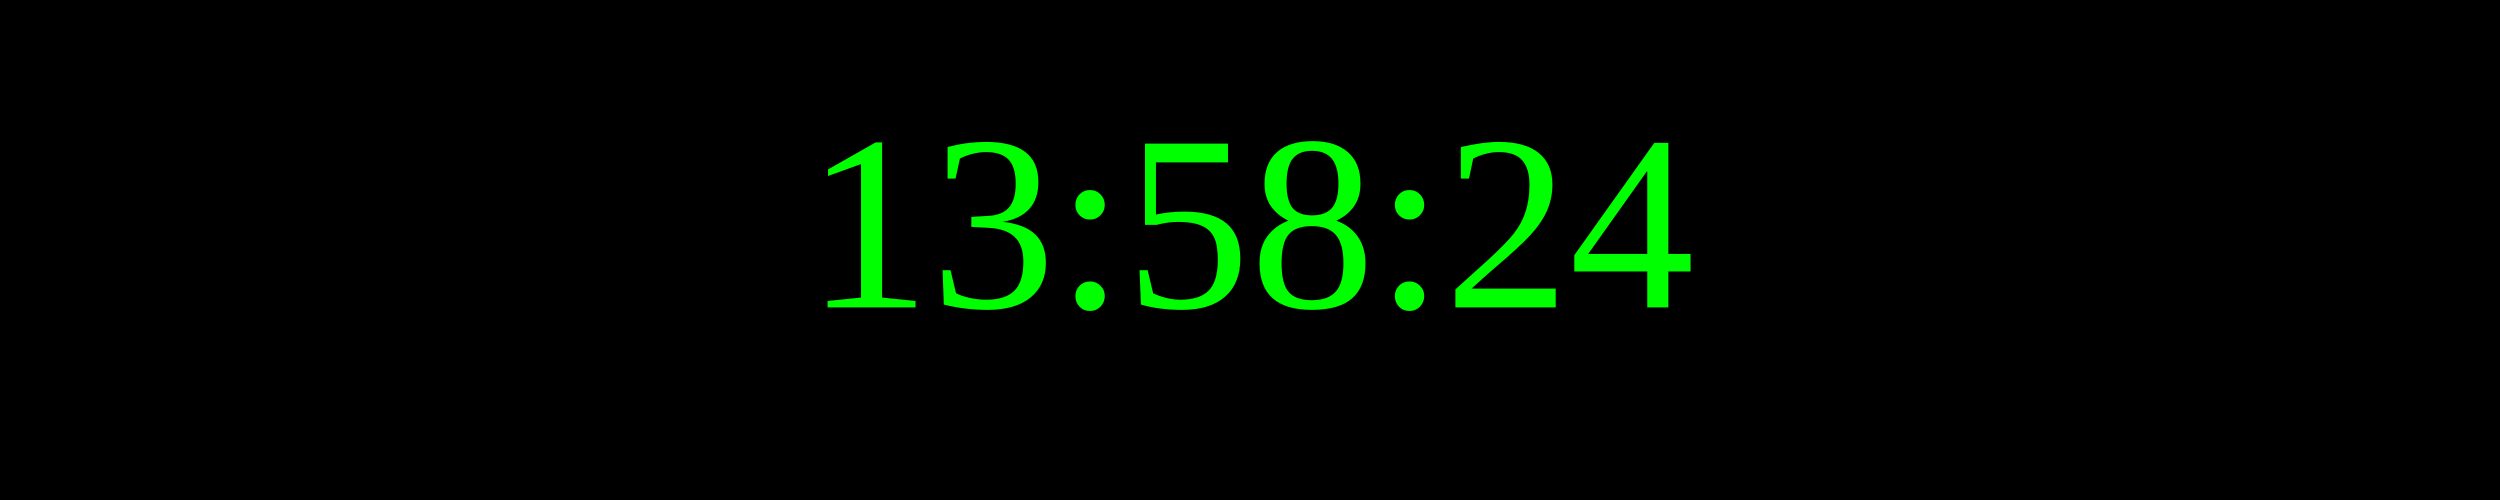
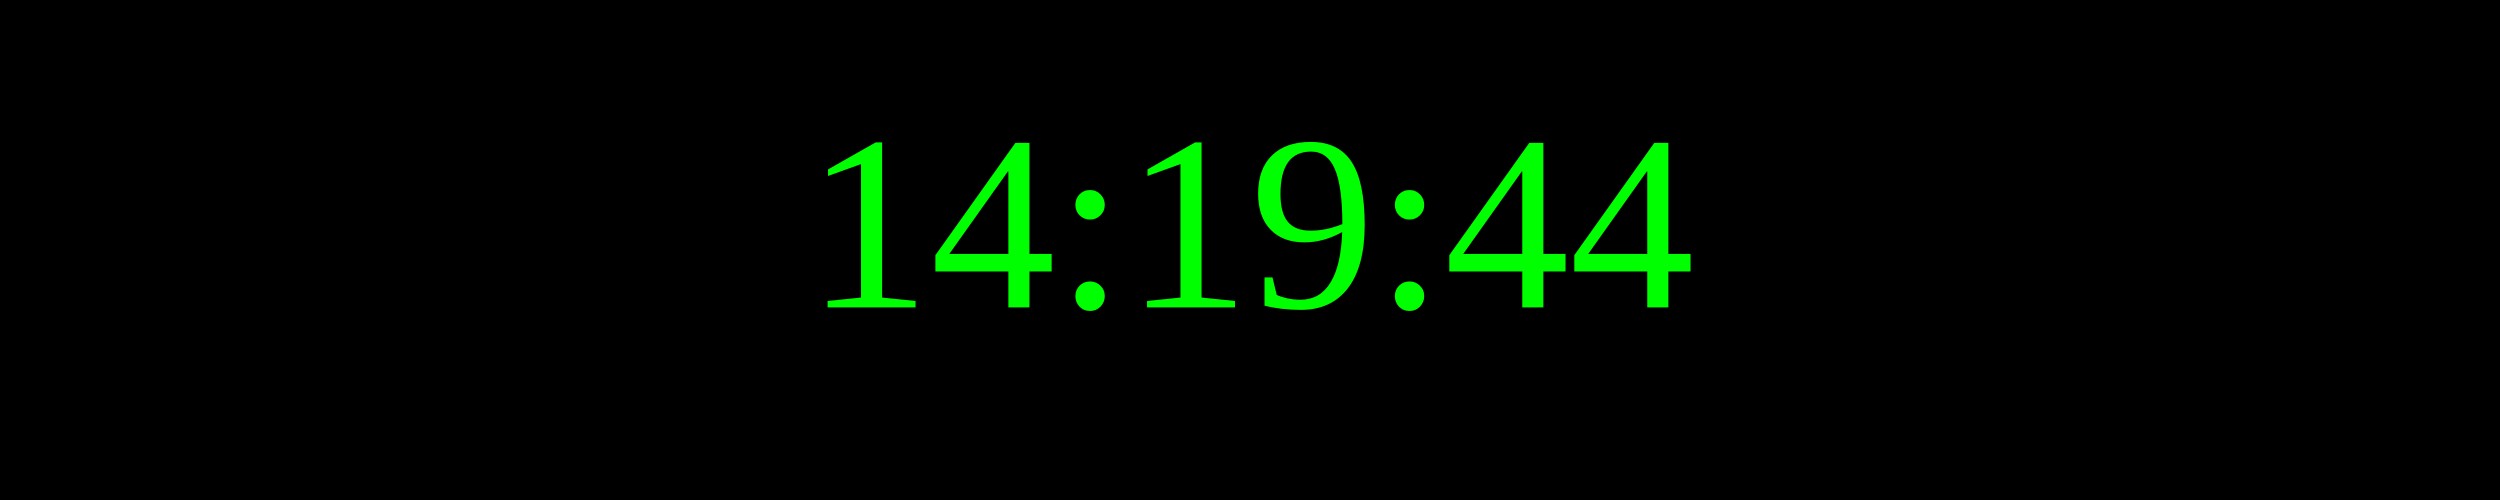
<svg xmlns="http://www.w3.org/2000/svg" width="250" height="50">
  <rect width="100%" height="100%" fill="black" />
  <text x="50%" y="50%" font-size="25" fill="lime" text-anchor="middle" dominant-baseline="middle">
- 13:58:24
+ 14:19:44
</text>
</svg>
